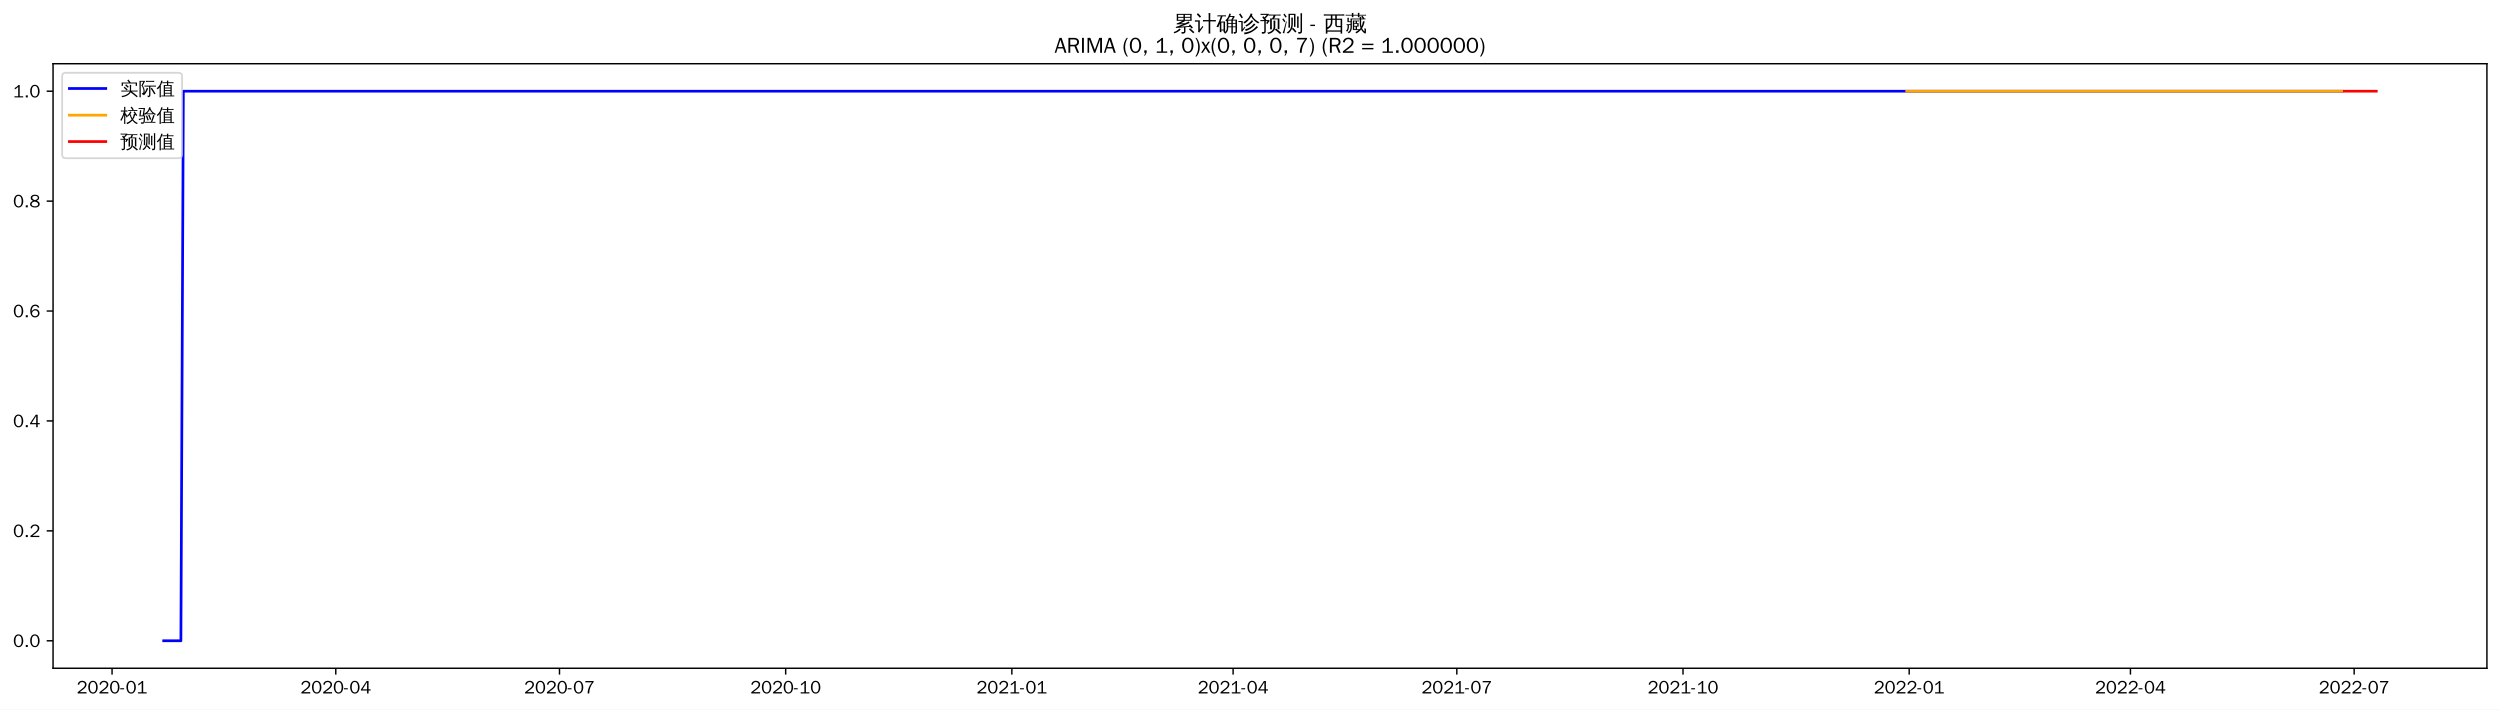
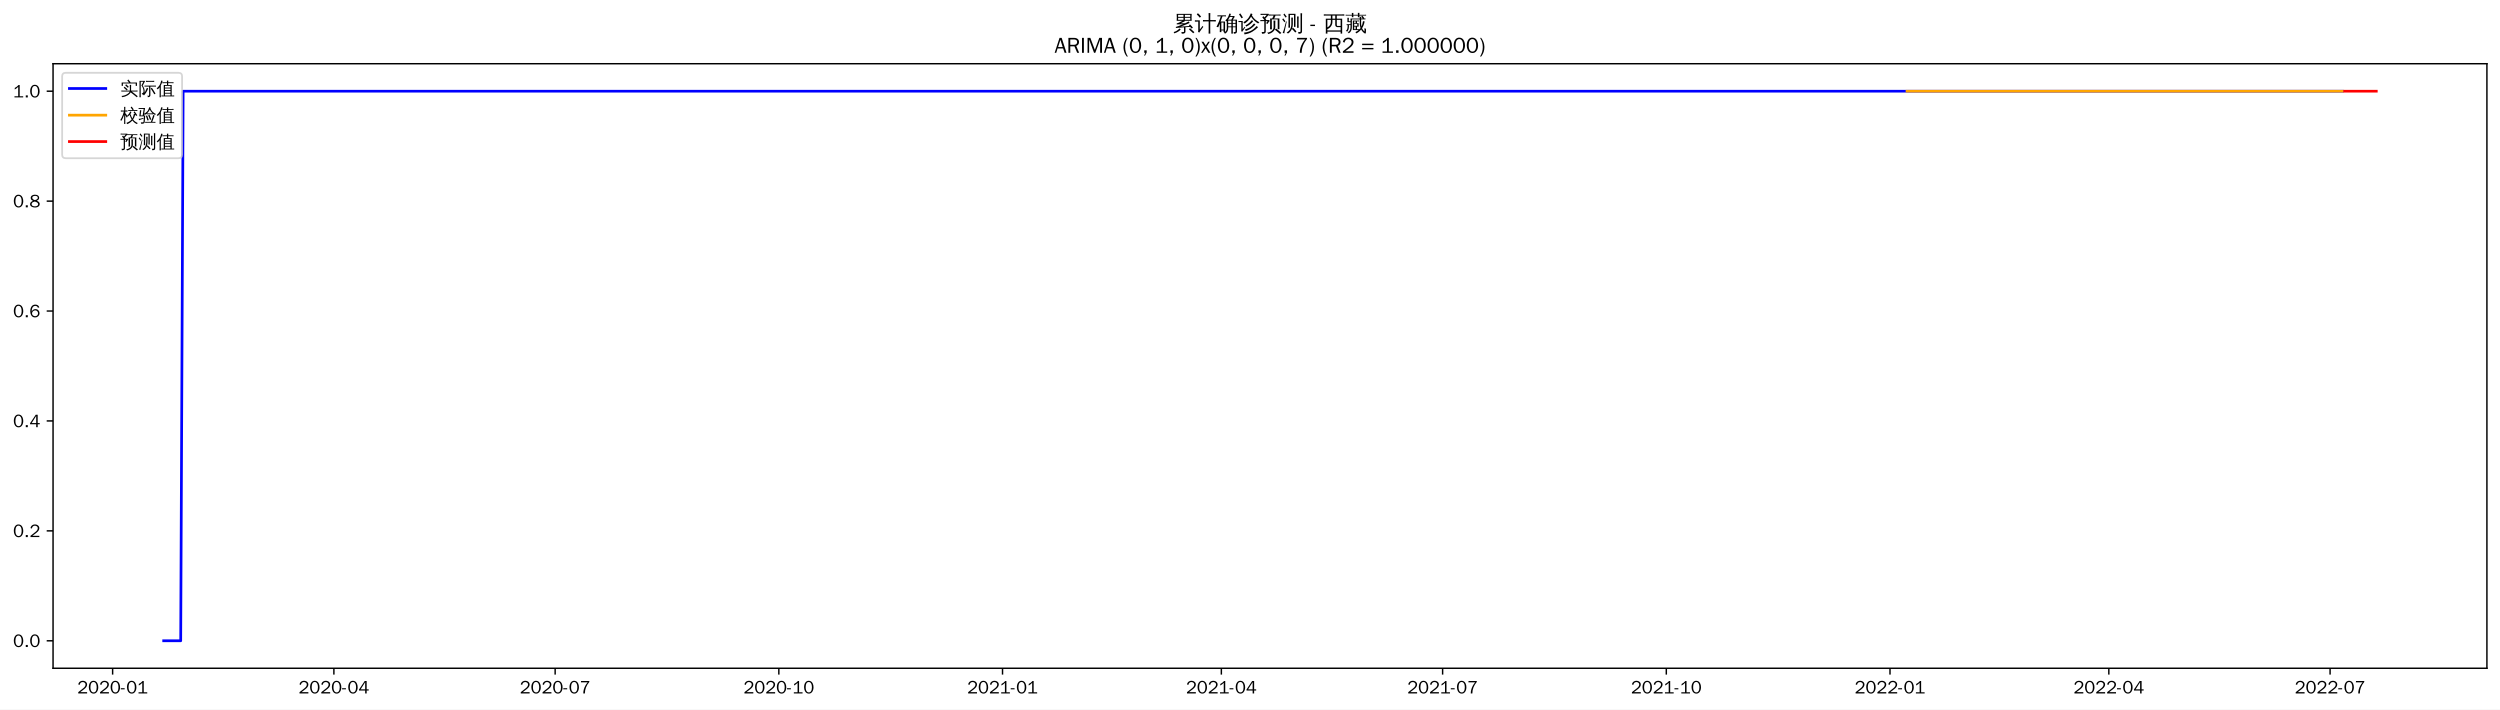
<svg xmlns="http://www.w3.org/2000/svg" xmlns:xlink="http://www.w3.org/1999/xlink" width="1375.592pt" height="390.418pt" viewBox="0 0 1375.592 390.418" version="1.1">
  <defs>
    <style type="text/css">*{stroke-linejoin: round; stroke-linecap: butt}</style>
  </defs>
  <g id="figure_1">
    <g id="patch_1">
      <path d="M 0 390.418  L 1375.592 390.418  L 1375.592 -0  L 0 -0  z " style="fill: #ffffff" />
    </g>
    <g id="axes_1">
      <g id="patch_2">
        <path d="M 29.192 367.701  L 1368.392 367.701  L 1368.392 35.061  L 29.192 35.061  z " style="fill: #ffffff" />
      </g>
      <g id="matplotlib.axis_1">
        <g id="xtick_1">
          <g id="line2d_1">
            <defs>
-               <path id="maeadaff9eb" d="M 0 0  L 0 3.5  " style="stroke: #000000; stroke-width: 0.8" />
+               <path id="m667a2c674a" d="M 0 0  L 0 3.5  " style="stroke: #000000; stroke-width: 0.8" />
            </defs>
            <g>
-               <use xlink:href="#maeadaff9eb" x="61.658" y="367.701" style="stroke: #000000; stroke-width: 0.8" />
+               <use xlink:href="#m667a2c674a" x="61.97" y="367.701" style="stroke: #000000; stroke-width: 0.8" />
            </g>
          </g>
          <g id="text_1">
-             <g transform="translate(42.1678 381.5573)scale(0.1 -0.1)">
+             <g transform="translate(42.47997 381.5573)scale(0.1 -0.1)">
              <defs>
                <path id="WenQuanYiZenHei-32" d="M 3488 0  L 369 0  L 369 456  L 2150 1850  Q 2931 2463 2931 3144  Q 2931 3619 2488 3863  Q 2231 4013 1931 4013  Q 1425 4013 1113 3619  Q 894 3356 881 3013  L 369 3169  Q 531 3981 1213 4300  Q 1544 4456 1950 4456  Q 2631 4456 3088 4044  L 3225 3888  L 3350 3706  Q 3481 3444 3481 3144  Q 3481 2313 2519 1569  L 1069 456  L 3488 456  L 3488 0  z " transform="scale(0.015625)" />
                <path id="WenQuanYiZenHei-30" d="M 3581 2175  Q 3581 1288 3169 638  Q 2713 -63 1938 -63  Q 1025 -63 563 831  Q 256 1425 256 2188  Q 256 3188 700 3819  Q 1138 4456 1888 4456  Q 2863 4456 3306 3500  Q 3581 2925 3581 2175  z M 3019 2100  Q 3019 3356 2500 3806  L 2350 3919  Q 2144 4031 1888 4031  Q 1100 4031 888 2956  Q 819 2625 819 2225  Q 819 1013 1338 569  Q 1588 356 1938 356  Q 2675 356 2925 1294  Q 3019 1663 3019 2100  z " transform="scale(0.015625)" />
                <path id="WenQuanYiZenHei-2d" d="M 1363 1444  L 0 1444  L 0 1844  L 1363 1844  L 1363 1444  z " transform="scale(0.015625)" />
                <path id="WenQuanYiZenHei-31" d="M 3556 0  L 488 0  L 488 406  L 1800 406  L 1800 3725  Q 1231 3125 588 2788  L 588 3338  Q 1456 3781 1931 4388  L 2331 4388  L 2331 406  L 3556 406  L 3556 0  z " transform="scale(0.015625)" />
              </defs>
              <use xlink:href="#WenQuanYiZenHei-32" />
              <use xlink:href="#WenQuanYiZenHei-30" x="59.961" />
              <use xlink:href="#WenQuanYiZenHei-32" x="119.922" />
              <use xlink:href="#WenQuanYiZenHei-30" x="179.883" />
              <use xlink:href="#WenQuanYiZenHei-2d" x="239.844" />
              <use xlink:href="#WenQuanYiZenHei-30" x="269.824" />
              <use xlink:href="#WenQuanYiZenHei-31" x="329.785" />
            </g>
          </g>
        </g>
        <g id="xtick_2">
          <g id="line2d_2">
            <g>
-               <use xlink:href="#maeadaff9eb" x="184.756" y="367.701" style="stroke: #000000; stroke-width: 0.8" />
+               <use xlink:href="#m667a2c674a" x="183.715" y="367.701" style="stroke: #000000; stroke-width: 0.8" />
            </g>
          </g>
          <g id="text_2">
-             <g transform="translate(165.266 381.5573)scale(0.1 -0.1)">
+             <g transform="translate(164.2254 381.5573)scale(0.1 -0.1)">
              <defs>
                <path id="WenQuanYiZenHei-34" d="M 3631 1025  L 2913 1025  L 2913 0  L 2381 0  L 2381 1025  L 219 1025  L 219 1388  L 2225 4388  L 2913 4388  L 2913 1444  L 3631 1444  L 3631 1025  z M 2381 1444  L 2381 3963  L 788 1444  L 2381 1444  z " transform="scale(0.015625)" />
              </defs>
              <use xlink:href="#WenQuanYiZenHei-32" />
              <use xlink:href="#WenQuanYiZenHei-30" x="59.961" />
              <use xlink:href="#WenQuanYiZenHei-32" x="119.922" />
              <use xlink:href="#WenQuanYiZenHei-30" x="179.883" />
              <use xlink:href="#WenQuanYiZenHei-2d" x="239.844" />
              <use xlink:href="#WenQuanYiZenHei-30" x="269.824" />
              <use xlink:href="#WenQuanYiZenHei-34" x="329.785" />
            </g>
          </g>
        </g>
        <g id="xtick_3">
          <g id="line2d_3">
            <g>
-               <use xlink:href="#maeadaff9eb" x="307.854" y="367.701" style="stroke: #000000; stroke-width: 0.8" />
+               <use xlink:href="#m667a2c674a" x="305.461" y="367.701" style="stroke: #000000; stroke-width: 0.8" />
            </g>
          </g>
          <g id="text_3">
-             <g transform="translate(288.3642 381.5573)scale(0.1 -0.1)">
+             <g transform="translate(285.9709 381.5573)scale(0.1 -0.1)">
              <defs>
                <path id="WenQuanYiZenHei-37" d="M 3400 4056  Q 1838 2175 1838 0  L 1275 0  Q 1269 1438 2056 2825  Q 2381 3400 2825 3913  L 444 3913  L 500 4388  L 3400 4388  L 3400 4056  z " transform="scale(0.015625)" />
              </defs>
              <use xlink:href="#WenQuanYiZenHei-32" />
              <use xlink:href="#WenQuanYiZenHei-30" x="59.961" />
              <use xlink:href="#WenQuanYiZenHei-32" x="119.922" />
              <use xlink:href="#WenQuanYiZenHei-30" x="179.883" />
              <use xlink:href="#WenQuanYiZenHei-2d" x="239.844" />
              <use xlink:href="#WenQuanYiZenHei-30" x="269.824" />
              <use xlink:href="#WenQuanYiZenHei-37" x="329.785" />
            </g>
          </g>
        </g>
        <g id="xtick_4">
          <g id="line2d_4">
            <g>
-               <use xlink:href="#maeadaff9eb" x="432.305" y="367.701" style="stroke: #000000; stroke-width: 0.8" />
+               <use xlink:href="#m667a2c674a" x="428.544" y="367.701" style="stroke: #000000; stroke-width: 0.8" />
            </g>
          </g>
          <g id="text_4">
-             <g transform="translate(412.8151 381.5573)scale(0.1 -0.1)">
+             <g transform="translate(409.0542 381.5573)scale(0.1 -0.1)">
              <use xlink:href="#WenQuanYiZenHei-32" />
              <use xlink:href="#WenQuanYiZenHei-30" x="59.961" />
              <use xlink:href="#WenQuanYiZenHei-32" x="119.922" />
              <use xlink:href="#WenQuanYiZenHei-30" x="179.883" />
              <use xlink:href="#WenQuanYiZenHei-2d" x="239.844" />
              <use xlink:href="#WenQuanYiZenHei-31" x="269.824" />
              <use xlink:href="#WenQuanYiZenHei-30" x="329.785" />
            </g>
          </g>
        </g>
        <g id="xtick_5">
          <g id="line2d_5">
            <g>
-               <use xlink:href="#maeadaff9eb" x="556.756" y="367.701" style="stroke: #000000; stroke-width: 0.8" />
+               <use xlink:href="#m667a2c674a" x="551.627" y="367.701" style="stroke: #000000; stroke-width: 0.8" />
            </g>
          </g>
          <g id="text_5">
-             <g transform="translate(537.266 381.5573)scale(0.1 -0.1)">
+             <g transform="translate(532.1375 381.5573)scale(0.1 -0.1)">
              <use xlink:href="#WenQuanYiZenHei-32" />
              <use xlink:href="#WenQuanYiZenHei-30" x="59.961" />
              <use xlink:href="#WenQuanYiZenHei-32" x="119.922" />
              <use xlink:href="#WenQuanYiZenHei-31" x="179.883" />
              <use xlink:href="#WenQuanYiZenHei-2d" x="239.844" />
              <use xlink:href="#WenQuanYiZenHei-30" x="269.824" />
              <use xlink:href="#WenQuanYiZenHei-31" x="329.785" />
            </g>
          </g>
        </g>
        <g id="xtick_6">
          <g id="line2d_6">
            <g>
-               <use xlink:href="#maeadaff9eb" x="678.501" y="367.701" style="stroke: #000000; stroke-width: 0.8" />
+               <use xlink:href="#m667a2c674a" x="672.035" y="367.701" style="stroke: #000000; stroke-width: 0.8" />
            </g>
          </g>
          <g id="text_6">
-             <g transform="translate(659.0114 381.5573)scale(0.1 -0.1)">
+             <g transform="translate(652.5451 381.5573)scale(0.1 -0.1)">
              <use xlink:href="#WenQuanYiZenHei-32" />
              <use xlink:href="#WenQuanYiZenHei-30" x="59.961" />
              <use xlink:href="#WenQuanYiZenHei-32" x="119.922" />
              <use xlink:href="#WenQuanYiZenHei-31" x="179.883" />
              <use xlink:href="#WenQuanYiZenHei-2d" x="239.844" />
              <use xlink:href="#WenQuanYiZenHei-30" x="269.824" />
              <use xlink:href="#WenQuanYiZenHei-34" x="329.785" />
            </g>
          </g>
        </g>
        <g id="xtick_7">
          <g id="line2d_7">
            <g>
-               <use xlink:href="#maeadaff9eb" x="801.599" y="367.701" style="stroke: #000000; stroke-width: 0.8" />
+               <use xlink:href="#m667a2c674a" x="793.78" y="367.701" style="stroke: #000000; stroke-width: 0.8" />
            </g>
          </g>
          <g id="text_7">
-             <g transform="translate(782.1096 381.5573)scale(0.1 -0.1)">
+             <g transform="translate(774.2906 381.5573)scale(0.1 -0.1)">
              <use xlink:href="#WenQuanYiZenHei-32" />
              <use xlink:href="#WenQuanYiZenHei-30" x="59.961" />
              <use xlink:href="#WenQuanYiZenHei-32" x="119.922" />
              <use xlink:href="#WenQuanYiZenHei-31" x="179.883" />
              <use xlink:href="#WenQuanYiZenHei-2d" x="239.844" />
              <use xlink:href="#WenQuanYiZenHei-30" x="269.824" />
              <use xlink:href="#WenQuanYiZenHei-37" x="329.785" />
            </g>
          </g>
        </g>
        <g id="xtick_8">
          <g id="line2d_8">
            <g>
-               <use xlink:href="#maeadaff9eb" x="926.05" y="367.701" style="stroke: #000000; stroke-width: 0.8" />
+               <use xlink:href="#m667a2c674a" x="916.864" y="367.701" style="stroke: #000000; stroke-width: 0.8" />
            </g>
          </g>
          <g id="text_8">
-             <g transform="translate(906.5605 381.5573)scale(0.1 -0.1)">
+             <g transform="translate(897.3739 381.5573)scale(0.1 -0.1)">
              <use xlink:href="#WenQuanYiZenHei-32" />
              <use xlink:href="#WenQuanYiZenHei-30" x="59.961" />
              <use xlink:href="#WenQuanYiZenHei-32" x="119.922" />
              <use xlink:href="#WenQuanYiZenHei-31" x="179.883" />
              <use xlink:href="#WenQuanYiZenHei-2d" x="239.844" />
              <use xlink:href="#WenQuanYiZenHei-31" x="269.824" />
              <use xlink:href="#WenQuanYiZenHei-30" x="329.785" />
            </g>
          </g>
        </g>
        <g id="xtick_9">
          <g id="line2d_9">
            <g>
-               <use xlink:href="#maeadaff9eb" x="1050.501" y="367.701" style="stroke: #000000; stroke-width: 0.8" />
+               <use xlink:href="#m667a2c674a" x="1039.947" y="367.701" style="stroke: #000000; stroke-width: 0.8" />
            </g>
          </g>
          <g id="text_9">
-             <g transform="translate(1031.011 381.5573)scale(0.1 -0.1)">
+             <g transform="translate(1020.457 381.5573)scale(0.1 -0.1)">
              <use xlink:href="#WenQuanYiZenHei-32" />
              <use xlink:href="#WenQuanYiZenHei-30" x="59.961" />
              <use xlink:href="#WenQuanYiZenHei-32" x="119.922" />
              <use xlink:href="#WenQuanYiZenHei-32" x="179.883" />
              <use xlink:href="#WenQuanYiZenHei-2d" x="239.844" />
              <use xlink:href="#WenQuanYiZenHei-30" x="269.824" />
              <use xlink:href="#WenQuanYiZenHei-31" x="329.785" />
            </g>
          </g>
        </g>
        <g id="xtick_10">
          <g id="line2d_10">
            <g>
-               <use xlink:href="#maeadaff9eb" x="1172.247" y="367.701" style="stroke: #000000; stroke-width: 0.8" />
+               <use xlink:href="#m667a2c674a" x="1160.355" y="367.701" style="stroke: #000000; stroke-width: 0.8" />
            </g>
          </g>
          <g id="text_10">
-             <g transform="translate(1152.757 381.5573)scale(0.1 -0.1)">
+             <g transform="translate(1140.865 381.5573)scale(0.1 -0.1)">
              <use xlink:href="#WenQuanYiZenHei-32" />
              <use xlink:href="#WenQuanYiZenHei-30" x="59.961" />
              <use xlink:href="#WenQuanYiZenHei-32" x="119.922" />
              <use xlink:href="#WenQuanYiZenHei-32" x="179.883" />
              <use xlink:href="#WenQuanYiZenHei-2d" x="239.844" />
              <use xlink:href="#WenQuanYiZenHei-30" x="269.824" />
              <use xlink:href="#WenQuanYiZenHei-34" x="329.785" />
            </g>
          </g>
        </g>
        <g id="xtick_11">
          <g id="line2d_11">
            <g>
-               <use xlink:href="#maeadaff9eb" x="1295.345" y="367.701" style="stroke: #000000; stroke-width: 0.8" />
+               <use xlink:href="#m667a2c674a" x="1282.1" y="367.701" style="stroke: #000000; stroke-width: 0.8" />
            </g>
          </g>
          <g id="text_11">
-             <g transform="translate(1275.855 381.5573)scale(0.1 -0.1)">
+             <g transform="translate(1262.61 381.5573)scale(0.1 -0.1)">
              <use xlink:href="#WenQuanYiZenHei-32" />
              <use xlink:href="#WenQuanYiZenHei-30" x="59.961" />
              <use xlink:href="#WenQuanYiZenHei-32" x="119.922" />
              <use xlink:href="#WenQuanYiZenHei-32" x="179.883" />
              <use xlink:href="#WenQuanYiZenHei-2d" x="239.844" />
              <use xlink:href="#WenQuanYiZenHei-30" x="269.824" />
              <use xlink:href="#WenQuanYiZenHei-37" x="329.785" />
            </g>
          </g>
        </g>
      </g>
      <g id="matplotlib.axis_2">
        <g id="ytick_1">
          <g id="line2d_12">
            <defs>
-               <path id="mebfacd41f3" d="M 0 0  L -3.5 0  " style="stroke: #000000; stroke-width: 0.8" />
+               <path id="mf1deb3715a" d="M 0 0  L -3.5 0  " style="stroke: #000000; stroke-width: 0.8" />
            </defs>
            <g>
-               <use xlink:href="#mebfacd41f3" x="29.192" y="352.581" style="stroke: #000000; stroke-width: 0.8" />
+               <use xlink:href="#mf1deb3715a" x="29.192" y="352.581" style="stroke: #000000; stroke-width: 0.8" />
            </g>
          </g>
          <g id="text_12">
            <g transform="translate(7.2 356.0091)scale(0.1 -0.1)">
              <defs>
                <path id="WenQuanYiZenHei-2e" d="M 1344 0  L 631 0  L 631 725  L 1344 725  L 1344 0  z " transform="scale(0.015625)" />
              </defs>
              <use xlink:href="#WenQuanYiZenHei-30" />
              <use xlink:href="#WenQuanYiZenHei-2e" x="59.961" />
              <use xlink:href="#WenQuanYiZenHei-30" x="89.941" />
            </g>
          </g>
        </g>
        <g id="ytick_2">
          <g id="line2d_13">
            <g>
-               <use xlink:href="#mebfacd41f3" x="29.192" y="292.101" style="stroke: #000000; stroke-width: 0.8" />
+               <use xlink:href="#mf1deb3715a" x="29.192" y="292.101" style="stroke: #000000; stroke-width: 0.8" />
            </g>
          </g>
          <g id="text_13">
            <g transform="translate(7.2 295.5291)scale(0.1 -0.1)">
              <use xlink:href="#WenQuanYiZenHei-30" />
              <use xlink:href="#WenQuanYiZenHei-2e" x="59.961" />
              <use xlink:href="#WenQuanYiZenHei-32" x="89.941" />
            </g>
          </g>
        </g>
        <g id="ytick_3">
          <g id="line2d_14">
            <g>
-               <use xlink:href="#mebfacd41f3" x="29.192" y="231.621" style="stroke: #000000; stroke-width: 0.8" />
+               <use xlink:href="#mf1deb3715a" x="29.192" y="231.621" style="stroke: #000000; stroke-width: 0.8" />
            </g>
          </g>
          <g id="text_14">
            <g transform="translate(7.2 235.0491)scale(0.1 -0.1)">
              <use xlink:href="#WenQuanYiZenHei-30" />
              <use xlink:href="#WenQuanYiZenHei-2e" x="59.961" />
              <use xlink:href="#WenQuanYiZenHei-34" x="89.941" />
            </g>
          </g>
        </g>
        <g id="ytick_4">
          <g id="line2d_15">
            <g>
-               <use xlink:href="#mebfacd41f3" x="29.192" y="171.141" style="stroke: #000000; stroke-width: 0.8" />
+               <use xlink:href="#mf1deb3715a" x="29.192" y="171.141" style="stroke: #000000; stroke-width: 0.8" />
            </g>
          </g>
          <g id="text_15">
            <g transform="translate(7.2 174.5691)scale(0.1 -0.1)">
              <defs>
                <path id="WenQuanYiZenHei-36" d="M 3550 1431  Q 3550 725 3006 288  Q 2581 -63 1994 -63  Q 1013 -63 563 825  Q 288 1363 288 2081  Q 288 3294 856 3938  Q 1319 4456 2075 4456  Q 2969 4456 3363 3756  Q 3431 3631 3481 3481  L 2988 3350  Q 2750 3994 2075 4006  Q 1056 4006 844 2669  Q 794 2356 794 1981  L 806 1981  Q 1006 2506 1544 2744  Q 1819 2869 2119 2869  Q 2788 2869 3213 2375  Q 3550 1975 3550 1431  z M 3038 1406  Q 3038 1906 2656 2213  Q 2381 2431 2038 2431  Q 1525 2431 1181 2044  Q 919 1744 919 1356  Q 919 881 1344 581  Q 1631 375 1981 375  Q 2519 375 2838 781  Q 3038 1050 3038 1406  z " transform="scale(0.015625)" />
              </defs>
              <use xlink:href="#WenQuanYiZenHei-30" />
              <use xlink:href="#WenQuanYiZenHei-2e" x="59.961" />
              <use xlink:href="#WenQuanYiZenHei-36" x="89.941" />
            </g>
          </g>
        </g>
        <g id="ytick_5">
          <g id="line2d_16">
            <g>
-               <use xlink:href="#mebfacd41f3" x="29.192" y="110.661" style="stroke: #000000; stroke-width: 0.8" />
+               <use xlink:href="#mf1deb3715a" x="29.192" y="110.661" style="stroke: #000000; stroke-width: 0.8" />
            </g>
          </g>
          <g id="text_16">
            <g transform="translate(7.2 114.0891)scale(0.1 -0.1)">
              <defs>
                <path id="WenQuanYiZenHei-38" d="M 3619 1175  Q 3619 431 2850 100  Q 2444 -63 1944 -63  Q 1231 -63 725 269  Q 225 594 225 1125  Q 225 1881 1269 2281  Q 719 2481 519 2938  Q 444 3119 444 3319  Q 444 4000 1144 4294  Q 1519 4456 1963 4456  Q 2669 4456 3094 4094  Q 3425 3813 3425 3369  Q 3425 2638 2575 2356  Q 3231 2056 3450 1725  Q 3619 1488 3619 1175  z M 2944 3344  Q 2944 3906 2288 4019  Q 2138 4044 1969 4044  Q 1438 4044 1163 3775  Q 1000 3613 1000 3375  Q 1000 2925 1594 2663  Q 1756 2588 1931 2550  Q 2581 2725 2788 2956  Q 2944 3125 2944 3344  z M 3075 1094  Q 3075 1738 1875 2050  Q 1094 1881 850 1463  Q 763 1313 763 1131  Q 763 569 1456 406  Q 1681 344 1944 344  Q 2519 344 2850 619  Q 3075 813 3075 1094  z " transform="scale(0.015625)" />
              </defs>
              <use xlink:href="#WenQuanYiZenHei-30" />
              <use xlink:href="#WenQuanYiZenHei-2e" x="59.961" />
              <use xlink:href="#WenQuanYiZenHei-38" x="89.941" />
            </g>
          </g>
        </g>
        <g id="ytick_6">
          <g id="line2d_17">
            <g>
-               <use xlink:href="#mebfacd41f3" x="29.192" y="50.181" style="stroke: #000000; stroke-width: 0.8" />
+               <use xlink:href="#mf1deb3715a" x="29.192" y="50.181" style="stroke: #000000; stroke-width: 0.8" />
            </g>
          </g>
          <g id="text_17">
            <g transform="translate(7.2 53.60912)scale(0.1 -0.1)">
              <use xlink:href="#WenQuanYiZenHei-31" />
              <use xlink:href="#WenQuanYiZenHei-2e" x="59.961" />
              <use xlink:href="#WenQuanYiZenHei-30" x="89.941" />
            </g>
          </g>
        </g>
      </g>
      <g id="line2d_18">
-         <path d="M 90.065 352.581  L 99.534 352.581  L 100.887 50.181  L 1288.581 50.181  L 1288.581 50.181  " clip-path="url(#p4e7ce224db)" style="fill: none; stroke: #0000ff; stroke-width: 1.5; stroke-linecap: square" />
+         <path d="M 90.065 352.581  L 99.43 352.581  L 100.768 50.181  L 1288.789 50.181  L 1288.789 50.181  " clip-path="url(#p4b95679269)" style="fill: none; stroke: #0000ff; stroke-width: 1.5; stroke-linecap: square" />
      </g>
      <g id="line2d_19">
-         <path d="M 1049.149 50.181  L 1288.581 50.181  L 1288.581 50.181  " clip-path="url(#p4e7ce224db)" style="fill: none; stroke: #ffa500; stroke-width: 1.5; stroke-linecap: square" />
+         <path d="M 1049.312 50.181  L 1288.789 50.181  L 1288.789 50.181  " clip-path="url(#p4b95679269)" style="fill: none; stroke: #ffa500; stroke-width: 1.5; stroke-linecap: square" />
      </g>
      <g id="line2d_20">
-         <path d="M 1289.934 50.181  L 1291.287 50.181  L 1292.639 50.181  L 1293.992 50.181  L 1295.345 50.181  L 1296.698 50.181  L 1298.05 50.181  L 1299.403 50.181  L 1300.756 50.181  L 1302.109 50.181  L 1303.461 50.181  L 1304.814 50.181  L 1306.167 50.181  L 1307.519 50.181  " clip-path="url(#p4e7ce224db)" style="fill: none; stroke: #ff0000; stroke-width: 1.5; stroke-linecap: square" />
+         <path d="M 1290.127 50.181  L 1291.465 50.181  L 1292.803 50.181  L 1294.141 50.181  L 1295.479 50.181  L 1296.817 50.181  L 1298.154 50.181  L 1299.492 50.181  L 1300.83 50.181  L 1302.168 50.181  L 1303.506 50.181  L 1304.844 50.181  L 1306.182 50.181  L 1307.519 50.181  " clip-path="url(#p4b95679269)" style="fill: none; stroke: #ff0000; stroke-width: 1.5; stroke-linecap: square" />
      </g>
      <g id="patch_3">
        <path d="M 29.192 367.701  L 29.192 35.061  " style="fill: none; stroke: #000000; stroke-width: 0.8; stroke-linejoin: miter; stroke-linecap: square" />
      </g>
      <g id="patch_4">
        <path d="M 1368.392 367.701  L 1368.392 35.061  " style="fill: none; stroke: #000000; stroke-width: 0.8; stroke-linejoin: miter; stroke-linecap: square" />
      </g>
      <g id="patch_5">
        <path d="M 29.192 367.701  L 1368.392 367.701  " style="fill: none; stroke: #000000; stroke-width: 0.8; stroke-linejoin: miter; stroke-linecap: square" />
      </g>
      <g id="patch_6">
        <path d="M 29.192 35.061  L 1368.392 35.061  " style="fill: none; stroke: #000000; stroke-width: 0.8; stroke-linejoin: miter; stroke-linecap: square" />
      </g>
      <g id="text_18">
        <g transform="translate(645.395 17.04188)scale(0.12 -0.12)">
          <defs>
            <path id="WenQuanYiZenHei-7d2f" d="M 5963 -681  Q 5363 -81 4706 456  L 5000 819  Q 5675 269 6294 -350  L 5963 -681  z M 1944 738  Q 2094 556 2281 413  Q 1575 -356 375 -706  Q 350 -481 200 -319  Q 725 -181 1122 69  Q 1519 319 1944 738  z M 3244 -169  L 3244 1063  L 869 881  L 850 1181  Q 1431 1325 2969 1988  L 1119 1931  L 1113 2231  Q 1350 2263 1862 2497  Q 2375 2731 2800 2988  L 1094 2988  Q 1169 4006 1094 5019  L 5506 5019  Q 5425 4006 5500 2988  L 3431 2988  Q 3475 2931 3525 2875  Q 2856 2494 2281 2256  L 3388 2269  L 3650 2288  Q 4338 2606 4650 2800  Q 4744 2563 4881 2344  Q 4644 2225 3975 1956  L 2269 1281  L 4444 1425  L 4813 1469  L 4681 1588  L 4988 1938  Q 5481 1500 5863 963  L 5481 694  Q 5300 950 5081 1188  L 4463 1163  L 3669 1100  L 3669 -250  Q 3669 -444 3488 -594  Q 3225 -819 2569 -813  Q 2638 -513 2431 -294  Q 2619 -319 2900 -322  Q 3181 -325 3212 -294  Q 3244 -263 3244 -169  z M 3513 4131  L 5081 4131  L 5081 4725  L 3513 4725  L 3513 4131  z M 3088 4131  L 3088 4725  L 1519 4725  L 1519 4131  L 3088 4131  z M 3513 3856  L 3513 3288  L 5081 3288  L 5081 3856  L 3513 3856  z M 3088 3856  L 1519 3856  L 1519 3288  L 3088 3288  L 3088 3856  z " transform="scale(0.015625)" />
            <path id="WenQuanYiZenHei-8ba1" d="M 4569 -769  Q 4313 -738 4056 -769  Q 4081 -294 4081 175  L 4081 2806  L 3213 2806  Q 2813 2806 2413 2788  Q 2438 3000 2413 3219  Q 2813 3200 3213 3200  L 4081 3200  L 4081 4313  Q 4081 4788 4056 5263  Q 4313 5231 4569 5263  Q 4550 4788 4550 4313  L 4550 3200  L 5381 3200  Q 5781 3200 6181 3219  Q 6163 3000 6181 2788  Q 5781 2806 5381 2806  L 4550 2806  L 4550 175  Q 4550 -294 4569 -769  z M 38 2725  Q 63 2931 38 3138  Q 419 3119 800 3119  L 1481 3119  L 1481 425  L 2044 1150  L 2250 1488  L 2525 1188  L 2313 950  L 1294 -488  L 963 -231  Q 1025 -94 1025 63  L 1025 2744  L 800 2744  Q 419 2744 38 2725  z M 1450 3913  Q 1094 4438 600 4831  L 913 5225  Q 1488 4769 1869 4194  L 1450 3913  z " transform="scale(0.015625)" />
            <path id="WenQuanYiZenHei-786e" d="M 4794 -769  Q 4563 -744 4331 -769  Q 4350 -344 4350 81  L 4350 1081  L 3419 1081  L 3419 788  Q 3419 225 3150 -194  Q 2881 -613 2456 -806  Q 2375 -569 2150 -444  Q 2531 -344 2765 -15  Q 3000 313 3000 788  L 2994 2919  L 2888 2813  Q 2769 3000 2563 3081  Q 3044 3494 3309 3969  Q 3575 4444 3763 5119  Q 3981 5044 4213 5013  Q 4144 4700 4025 4400  L 5238 4400  L 5306 4050  Q 5213 4031 5163 3947  Q 5113 3863 4813 3325  L 5994 3325  L 5994 -150  Q 5981 -519 5738 -656  Q 5469 -806 5069 -806  Q 5125 -525 4956 -294  Q 5100 -313 5290 -316  Q 5481 -319 5525 -278  Q 5569 -238 5569 25  L 5569 1081  L 4769 1081  L 4769 81  Q 4769 -344 4794 -769  z M 4769 1344  L 5569 1344  L 5569 2100  L 4769 2100  L 4769 1344  z M 4350 1344  L 4350 2100  L 3413 2100  L 3419 1344  L 4350 1344  z M 4769 2363  L 5569 2363  L 5569 3038  L 4769 3038  L 4769 2363  z M 4350 2363  L 4350 3038  L 3413 3038  L 3413 2363  L 4350 2363  z M 3375 3325  L 4350 3325  L 4344 3331  L 4775 4113  L 3894 4113  Q 3688 3700 3375 3325  z M 481 1069  Q 281 1194 -25 1188  Q 775 2750 1244 4294  L 869 4294  Q 563 4294 250 4275  Q 269 4438 250 4594  Q 563 4581 869 4581  L 2156 4581  Q 2463 4581 2775 4594  Q 2756 4438 2775 4275  Q 2463 4294 2156 4294  L 1744 4294  L 1181 2763  L 2494 2763  L 2494 -338  L 2050 -338  L 2050 156  L 1406 156  Q 1406 -94 1419 -350  Q 1181 -325 938 -350  Q 956 75 956 500  L 956 2181  L 769 1713  Q 631 1388 481 1069  z M 2050 2475  L 1400 2475  L 1400 425  L 2050 425  L 2050 2475  z " transform="scale(0.015625)" />
            <path id="WenQuanYiZenHei-8bca" d="M 5369 1456  Q 5556 1256 5775 1100  Q 5038 344 4081 -225  Q 3106 -819 1788 -1006  Q 1788 -725 1631 -500  Q 3363 -306 4406 519  Q 4919 956 5369 1456  z M 4594 2219  Q 4781 2031 5013 1881  Q 3625 394 2150 -25  Q 2113 250 1913 444  Q 2475 594 3015 850  Q 3556 1106 3919 1463  Q 4275 1819 4594 2219  z M 3969 3188  Q 4150 3013 4356 2881  Q 3625 1913 2306 1275  Q 2244 1500 2056 1644  Q 2619 1900 3053 2256  Q 3488 2613 3969 3188  z M 5813 2194  Q 4525 2913 3731 4188  Q 2919 2844 1813 2163  Q 1700 2413 1456 2550  Q 1950 2844 2400 3231  Q 2850 3619 3113 4063  Q 3413 4581 3644 5163  Q 3881 5038 4144 4963  Q 4056 4775 3963 4594  Q 4325 3919 4844 3441  Q 5363 2963 6175 2538  Q 5931 2431 5813 2194  z M 31 2613  Q 50 2775 31 2938  Q 325 2925 619 2925  L 1275 2925  L 1275 506  L 1675 1006  L 1831 1250  L 2038 1013  L 1881 838  L 1100 -256  L 825 -25  Q 869 81 869 200  L 869 2625  L 31 2613  z M 950 3713  Q 606 4325 200 4881  L 556 5163  Q 981 4588 1338 3944  L 950 3713  z " transform="scale(0.015625)" />
            <path id="WenQuanYiZenHei-9884" d="M 1206 19  L 1206 2888  L 669 2888  Q 356 2888 50 2869  Q 63 3044 50 3213  Q 363 3194 669 3194  L 1250 3194  Q 950 3631 606 4031  L 963 4338  L 1263 3975  L 1913 4719  L 731 4719  Q 419 4719 106 4706  Q 125 4875 106 5044  Q 419 5031 731 5031  L 2481 5031  L 2544 4663  Q 2394 4613 2256 4466  Q 2119 4319 1525 3631  Q 1656 3444 1788 3250  L 1700 3194  L 2700 3194  L 2763 2825  Q 2656 2819 2613 2763  L 2100 2038  L 1750 2288  L 2175 2888  L 1638 2888  L 1638 -150  Q 1638 -525 1363 -669  Q 1075 -819 525 -813  Q 594 -513 388 -294  Q 575 -313 837 -316  Q 1100 -319 1153 -272  Q 1206 -225 1206 19  z M 5813 -888  Q 5100 -225 4306 375  L 4669 719  Q 5481 106 6219 -575  L 5813 -888  z M 2375 -906  Q 2294 -631 2025 -506  Q 2769 -431 3353 19  Q 3938 469 3938 1069  L 3938 2200  Q 3938 2625 3913 3050  Q 4188 3025 4456 3050  Q 4431 2625 4431 2200  L 4431 1069  Q 4431 681 4225 319  Q 3644 -606 2375 -906  z M 3444 488  Q 3169 513 2894 488  Q 2919 913 2919 1338  L 2919 3675  Q 3219 3675 3525 3675  Q 3750 4013 3931 4525  L 3238 4525  Q 2888 4525 2538 4513  Q 2556 4669 2538 4831  Q 2888 4813 3238 4813  L 5313 4813  Q 5663 4813 6006 4831  Q 5988 4669 6006 4513  Q 5663 4525 5313 4525  L 4481 4525  Q 4388 4088 4088 3675  L 5644 3675  L 5644 513  L 5144 513  L 5144 3388  L 3894 3388  L 3875 3363  Q 3863 3375 3844 3388  Q 3631 3388 3413 3388  L 3419 1338  Q 3419 913 3444 488  z " transform="scale(0.015625)" />
            <path id="WenQuanYiZenHei-6d4b" d="M 5450 138  L 5450 4306  Q 5450 4750 5425 5188  Q 5663 5163 5906 5188  Q 5881 4750 5881 4306  L 5881 -38  Q 5888 -569 5519 -719  Q 5194 -831 4825 -813  Q 4894 -519 4694 -281  Q 4869 -306 5094 -309  Q 5319 -313 5384 -256  Q 5450 -200 5450 138  z M 4900 938  Q 4663 963 4419 938  Q 4444 1375 4444 1819  L 4444 3381  Q 4444 3819 4419 4263  Q 4663 4238 4900 4263  Q 4875 3819 4875 3381  L 4875 1819  Q 4875 1375 4900 938  z M 2750 2025  L 2750 3038  Q 2750 3481 2725 3919  Q 2963 3894 3206 3919  Q 3181 3481 3181 3038  L 3181 2025  Q 3181 1263 2919 625  L 3231 956  Q 3781 431 4256 -150  L 3888 -456  Q 3431 106 2906 600  Q 2531 -288 1738 -769  Q 1606 -519 1338 -450  Q 1988 -156 2369 478  Q 2750 1113 2750 2025  z M 2363 969  Q 2119 994 1881 969  Q 1906 1406 1906 1850  L 1906 5038  L 3956 5031  L 3956 1200  L 3525 1200  L 3525 4713  L 2338 4713  L 2338 1850  Q 2338 1406 2363 969  z M 663 -738  Q 481 -588 206 -575  Q 400 -69 606 581  Q 813 1231 1200 2838  L 1381 2706  L 875 338  L 663 -738  z M 1006 2856  L 731 2550  L 75 3400  L 350 3713  L 1006 2856  z M 1088 3913  Q 781 4388 425 4800  L 694 5125  Q 1069 4688 1388 4188  L 1088 3913  z " transform="scale(0.015625)" />
            <path id="WenQuanYiZenHei-20" transform="scale(0.015625)" />
            <path id="WenQuanYiZenHei-897f" d="M 700 3606  L 2188 3606  L 2188 4513  L 844 4513  Q 481 4513 113 4494  Q 138 4694 113 4888  Q 481 4869 844 4869  L 5406 4869  Q 5769 4869 6138 4888  Q 6113 4694 6138 4494  Q 5769 4513 5406 4513  L 3925 4513  L 3925 3606  L 5506 3606  L 5506 -763  L 5050 -763  L 5050 -200  L 1169 -200  Q 1175 -488 1188 -775  Q 938 -750 694 -775  Q 713 -319 713 144  L 700 3606  z M 3475 3250  L 2638 3250  L 2638 2663  Q 2638 1950 2234 1378  Q 1831 806 1188 556  Q 1175 594 1163 631  L 1163 163  L 5050 163  L 5050 1119  L 4144 1119  Q 3869 1119 3672 1312  Q 3475 1506 3475 1781  L 3475 3250  z M 3925 3250  L 3925 1781  Q 3925 1656 3987 1565  Q 4050 1475 4150 1475  L 5050 1475  L 5050 3250  L 3925 3250  z M 2188 3250  L 1156 3250  L 1163 1063  Q 1625 1269 1906 1700  Q 2188 2131 2188 2663  L 2188 3250  z M 3475 3606  L 3475 4513  L 2638 4513  L 2638 3606  L 3475 3606  z " transform="scale(0.015625)" />
            <path id="WenQuanYiZenHei-85cf" d="M 4781 1294  Q 5088 2000 5213 2869  Q 5450 2819 5694 2819  Q 5531 1719 4938 800  Q 5181 213 5663 -169  Q 5663 331 5638 825  Q 5831 681 6075 688  Q 6125 69 6056 -544  Q 6044 -700 5900 -750  Q 5819 -775 5744 -731  Q 5056 -300 4675 438  Q 4075 -319 3250 -725  Q 3169 -488 2969 -344  Q 3488 -100 3931 263  L 2244 263  L 2238 3063  L 2638 3063  L 2638 3050  Q 2638 3050 3588 3050  Q 3819 3050 4050 3063  Q 4038 2938 4050 2813  L 3456 2825  L 3456 2306  L 3938 2306  L 3938 1288  Q 3694 1288 3456 1288  L 3456 519  L 4200 519  L 4200 513  Q 4363 675 4494 844  Q 4269 1488 4269 2269  L 4269 3400  L 1956 3400  L 1950 1094  Q 1938 169 1469 -338  Q 1288 -550 1038 -694  Q 938 -475 713 -381  Q 1531 -50 1556 1094  L 1556 1725  L 1088 1725  L 1088 1250  Q 1088 350 569 -219  Q 419 -38 181 6  Q 694 406 694 1250  L 694 1725  Q 550 1719 406 1713  Q 425 1856 406 1994  Q 663 1981 919 1981  L 1556 1981  L 1556 2600  L 650 2600  L 650 3050  Q 650 3450 631 3856  Q 850 3831 1069 3856  Q 1044 3450 1044 3050  L 1044 2856  L 1556 2856  L 1556 3656  L 4263 3656  L 4256 4156  Q 4475 4131 4694 4156  L 4681 3656  L 5144 3656  L 4706 4206  L 5050 4475  L 5594 3781  L 5431 3656  L 5950 3669  Q 5938 3525 5950 3388  Q 5694 3400 5438 3400  L 4681 3400  L 4663 2275  Q 4675 1769 4781 1294  z M 3056 1288  L 2644 1288  L 2644 519  L 3056 519  L 3056 1288  z M 3544 2081  L 2638 2081  L 2644 1519  L 3544 1519  L 3544 2081  z M 3056 2306  L 3056 2825  L 2638 2825  Q 2638 2569 2638 2306  L 3056 2306  z M 4175 4044  Q 3938 4063 3706 4044  Q 3725 4288 3725 4519  L 2381 4519  Q 2388 4281 2400 4044  Q 2169 4063 1938 4044  Q 1950 4288 1956 4519  L 719 4519  Q 419 4519 119 4506  Q 131 4638 119 4763  Q 419 4750 719 4750  L 1956 4750  Q 1950 5025 1938 5294  Q 2169 5275 2400 5294  Q 2381 5019 2381 4750  L 3725 4750  Q 3725 5031 3706 5306  Q 3938 5288 4175 5306  Q 4156 5025 4150 4750  L 5531 4750  Q 5831 4750 6131 4763  Q 6119 4638 6131 4506  Q 5831 4519 5531 4519  L 4156 4519  Q 4156 4281 4175 4044  z " transform="scale(0.015625)" />
          </defs>
          <use xlink:href="#WenQuanYiZenHei-7d2f" />
          <use xlink:href="#WenQuanYiZenHei-8ba1" x="100" />
          <use xlink:href="#WenQuanYiZenHei-786e" x="200" />
          <use xlink:href="#WenQuanYiZenHei-8bca" x="300" />
          <use xlink:href="#WenQuanYiZenHei-9884" x="400" />
          <use xlink:href="#WenQuanYiZenHei-6d4b" x="500" />
          <use xlink:href="#WenQuanYiZenHei-20" x="600" />
          <use xlink:href="#WenQuanYiZenHei-2d" x="629.98" />
          <use xlink:href="#WenQuanYiZenHei-20" x="659.961" />
          <use xlink:href="#WenQuanYiZenHei-897f" x="689.941" />
          <use xlink:href="#WenQuanYiZenHei-85cf" x="789.941" />
        </g>
        <g transform="translate(580.1844 29.061)scale(0.12 -0.12)">
          <defs>
            <path id="WenQuanYiZenHei-41" d="M 3550 0  L 2988 0  L 2550 1281  L 919 1281  L 531 0  L 69 0  L 1494 4388  L 2125 4388  L 3550 0  z M 2425 1694  L 1756 3800  L 1075 1694  L 2425 1694  z " transform="scale(0.015625)" />
            <path id="WenQuanYiZenHei-52" d="M 3675 0  L 3100 0  L 2288 1900  L 1069 1900  L 1069 0  L 519 0  L 519 4388  L 2163 4388  Q 3006 4388 3400 3900  Q 3581 3663 3625 3325  Q 3631 3250 3631 3163  Q 3631 2594 3219 2244  Q 3038 2100 2813 2038  L 3675 0  z M 3081 3169  Q 3081 3825 2356 3906  Q 2263 3919 2163 3919  L 1069 3919  L 1069 2350  L 2100 2350  Q 2906 2350 3044 2919  Q 3081 3031 3081 3169  z " transform="scale(0.015625)" />
            <path id="WenQuanYiZenHei-49" d="M 1100 0  L 550 0  L 550 4388  L 1100 4388  L 1100 0  z " transform="scale(0.015625)" />
            <path id="WenQuanYiZenHei-4d" d="M 4756 0  L 4206 0  L 4206 3831  L 4181 3831  L 2788 0  L 2419 0  L 1000 3831  L 975 3831  L 975 0  L 513 0  L 513 4388  L 1331 4388  L 2656 875  L 3950 4388  L 4756 4388  L 4756 0  z " transform="scale(0.015625)" />
            <path id="WenQuanYiZenHei-28" d="M 1606 -1094  L 1275 -1094  Q 475 -100 338 1231  Q 319 1438 319 1656  Q 319 3031 1156 4244  Q 1213 4313 1269 4388  L 1600 4388  Q 806 3169 794 1681  Q 794 188 1606 -1094  z " transform="scale(0.015625)" />
            <path id="WenQuanYiZenHei-2c" d="M 1363 75  L 881 -825  L 606 -825  L 994 0  L 656 0  L 656 738  L 1363 738  L 1363 75  z " transform="scale(0.015625)" />
            <path id="WenQuanYiZenHei-29" d="M 1600 1656  Q 1600 306 869 -788  Q 769 -950 644 -1094  L 313 -1094  Q 1125 188 1125 1681  Q 1125 3169 338 4363  Q 325 4375 319 4388  L 650 4388  Q 1525 3231 1594 1863  Q 1600 1763 1600 1656  z " transform="scale(0.015625)" />
            <path id="WenQuanYiZenHei-78" d="M 2806 0  L 2213 0  L 1394 1319  L 544 0  L 50 0  L 1144 1681  L 163 3250  L 744 3250  L 1431 2138  L 2144 3250  L 2631 3250  L 1681 1794  L 2806 0  z " transform="scale(0.015625)" />
            <path id="WenQuanYiZenHei-3d" d="M 3569 2256  L 263 2256  L 263 2675  L 3569 2675  L 3569 2256  z M 3569 1019  L 263 1019  L 263 1431  L 3569 1431  L 3569 1019  z " transform="scale(0.015625)" />
          </defs>
          <use xlink:href="#WenQuanYiZenHei-41" />
          <use xlink:href="#WenQuanYiZenHei-52" x="55.957" />
          <use xlink:href="#WenQuanYiZenHei-49" x="117.871" />
          <use xlink:href="#WenQuanYiZenHei-4d" x="143.848" />
          <use xlink:href="#WenQuanYiZenHei-41" x="225.781" />
          <use xlink:href="#WenQuanYiZenHei-20" x="281.738" />
          <use xlink:href="#WenQuanYiZenHei-28" x="311.719" />
          <use xlink:href="#WenQuanYiZenHei-30" x="341.699" />
          <use xlink:href="#WenQuanYiZenHei-2c" x="401.66" />
          <use xlink:href="#WenQuanYiZenHei-20" x="431.641" />
          <use xlink:href="#WenQuanYiZenHei-31" x="461.621" />
          <use xlink:href="#WenQuanYiZenHei-2c" x="521.582" />
          <use xlink:href="#WenQuanYiZenHei-20" x="551.562" />
          <use xlink:href="#WenQuanYiZenHei-30" x="581.543" />
          <use xlink:href="#WenQuanYiZenHei-29" x="641.504" />
          <use xlink:href="#WenQuanYiZenHei-78" x="671.484" />
          <use xlink:href="#WenQuanYiZenHei-28" x="715.43" />
          <use xlink:href="#WenQuanYiZenHei-30" x="745.41" />
          <use xlink:href="#WenQuanYiZenHei-2c" x="805.371" />
          <use xlink:href="#WenQuanYiZenHei-20" x="835.352" />
          <use xlink:href="#WenQuanYiZenHei-30" x="865.332" />
          <use xlink:href="#WenQuanYiZenHei-2c" x="925.293" />
          <use xlink:href="#WenQuanYiZenHei-20" x="955.273" />
          <use xlink:href="#WenQuanYiZenHei-30" x="985.254" />
          <use xlink:href="#WenQuanYiZenHei-2c" x="1045.215" />
          <use xlink:href="#WenQuanYiZenHei-20" x="1075.195" />
          <use xlink:href="#WenQuanYiZenHei-37" x="1105.176" />
          <use xlink:href="#WenQuanYiZenHei-29" x="1165.137" />
          <use xlink:href="#WenQuanYiZenHei-20" x="1195.117" />
          <use xlink:href="#WenQuanYiZenHei-28" x="1225.098" />
          <use xlink:href="#WenQuanYiZenHei-52" x="1255.078" />
          <use xlink:href="#WenQuanYiZenHei-32" x="1316.992" />
          <use xlink:href="#WenQuanYiZenHei-20" x="1376.953" />
          <use xlink:href="#WenQuanYiZenHei-3d" x="1406.934" />
          <use xlink:href="#WenQuanYiZenHei-20" x="1466.895" />
          <use xlink:href="#WenQuanYiZenHei-31" x="1496.875" />
          <use xlink:href="#WenQuanYiZenHei-2e" x="1556.836" />
          <use xlink:href="#WenQuanYiZenHei-30" x="1586.816" />
          <use xlink:href="#WenQuanYiZenHei-30" x="1646.777" />
          <use xlink:href="#WenQuanYiZenHei-30" x="1706.738" />
          <use xlink:href="#WenQuanYiZenHei-30" x="1766.699" />
          <use xlink:href="#WenQuanYiZenHei-30" x="1826.66" />
          <use xlink:href="#WenQuanYiZenHei-30" x="1886.621" />
          <use xlink:href="#WenQuanYiZenHei-29" x="1946.582" />
        </g>
      </g>
      <g id="legend_1">
        <g id="patch_7">
          <path d="M 36.192 87.056  L 98.192 87.056  Q 100.192 87.056 100.192 85.056  L 100.192 42.061  Q 100.192 40.061 98.192 40.061  L 36.192 40.061  Q 34.192 40.061 34.192 42.061  L 34.192 85.056  Q 34.192 87.056 36.192 87.056  z " style="fill: #ffffff; opacity: 0.8; stroke: #cccccc; stroke-linejoin: miter" />
        </g>
        <g id="line2d_21">
          <path d="M 38.192 48.695  L 48.192 48.695  L 58.192 48.695  " style="fill: none; stroke: #0000ff; stroke-width: 1.5; stroke-linecap: square" />
        </g>
        <g id="text_19">
          <g transform="translate(66.19219 52.19537)scale(0.1 -0.1)">
            <defs>
              <path id="WenQuanYiZenHei-5b9e" d="M 1025 1175  Q 694 1175 356 1163  Q 375 1344 356 1525  Q 694 1506 1025 1506  L 3363 1506  L 3363 2625  Q 3363 3075 3338 3519  Q 3581 3494 3825 3519  Q 3800 3075 3800 2625  L 3800 1506  L 5406 1506  Q 5744 1506 6075 1525  Q 6056 1344 6075 1163  Q 5744 1175 5406 1175  L 4038 1175  L 4981 456  L 6131 -488  L 5819 -856  L 4681 75  L 3638 875  Q 3313 231 2475 -231  Q 1638 -694 700 -825  Q 638 -519 344 -400  Q 1450 -319 2406 244  Q 3113 656 3300 1175  L 1025 1175  z M 2263 1581  Q 1763 2081 1200 2513  L 1494 2894  Q 2081 2444 2600 1919  L 2263 1581  z M 2638 2500  Q 2219 2963 1731 3363  L 2044 3738  Q 2556 3313 3000 2819  L 2638 2500  z M 919 3156  L 481 3156  L 481 4344  L 3069 4344  Q 2794 4731 2469 5081  L 2825 5413  Q 3256 4944 3613 4413  L 3513 4344  L 5869 4344  L 5869 3156  L 5425 3156  L 5425 4013  L 919 4013  L 919 3156  z " transform="scale(0.015625)" />
              <path id="WenQuanYiZenHei-9645" d="M 6000 431  L 5569 194  L 4963 1219  L 4313 2219  L 4719 2494  L 5375 1481  L 6000 431  z M 2956 2450  Q 3181 2344 3419 2294  Q 3006 1038 1944 -188  Q 1794 -6 1569 56  Q 2069 600 2372 1156  Q 2675 1713 2956 2450  z M 3750 25  L 3750 2913  L 2819 2913  Q 2475 2913 2125 2894  Q 2144 3081 2125 3269  Q 2475 3256 2819 3256  L 5469 3256  Q 5819 3256 6163 3269  Q 6144 3081 6163 2894  Q 5813 2913 5469 2913  L 4194 2913  L 4194 -144  Q 4194 -725 3456 -813  L 3263 -825  Q 3325 -506 3125 -250  Q 3250 -281 3394 -306  Q 3663 -313 3706 -272  Q 3750 -231 3750 25  z M 5544 4950  Q 5525 4756 5544 4569  Q 5194 4588 4844 4588  L 3325 4588  Q 2975 4588 2625 4569  Q 2644 4756 2625 4950  Q 2975 4931 3325 4931  L 4844 4931  Q 5194 4931 5544 4950  z M 819 -850  Q 581 -825 344 -850  Q 369 -419 369 19  L 363 4938  L 2256 4938  L 2256 4625  Q 2150 4513 2075 4375  L 1481 3238  Q 2181 2319 2181 1156  Q 2144 400 1569 163  L 1406 88  Q 1288 300 1138 481  Q 1294 538 1450 606  Q 1763 744 1794 1156  Q 1794 1744 1600 2300  Q 1406 2856 1038 3313  L 1725 4625  L 788 4625  L 794 19  Q 794 -419 819 -850  z " transform="scale(0.015625)" />
              <path id="WenQuanYiZenHei-503c" d="M 6175 -219  Q 6156 -388 6175 -556  Q 5863 -544 5550 -544  L 2313 -544  Q 2000 -544 1688 -556  Q 1706 -388 1688 -219  L 2506 -231  L 2506 3469  L 3644 3469  L 3644 4119  L 2638 4119  Q 2325 4119 2013 4100  Q 2031 4269 2013 4438  Q 2325 4425 2638 4425  L 3638 4425  Q 3638 4719 3619 5013  Q 3856 4988 4094 5013  Q 4075 4719 4075 4425  L 5344 4425  Q 5650 4425 5963 4438  Q 5950 4269 5963 4100  Q 5656 4119 5344 4119  L 4069 4119  L 4069 3469  L 5300 3469  L 5300 -231  L 5550 -231  Q 5863 -231 6175 -219  z M 4869 2556  L 4869 3156  L 2931 3156  Q 2931 2850 2931 2556  L 4869 2556  z M 4869 1669  L 4869 2250  L 2931 2250  L 2931 1669  L 4869 1669  z M 4869 731  L 4869 1363  L 2931 1363  L 2931 731  L 4869 731  z M 4869 -231  L 4869 425  L 2931 425  L 2931 -231  L 4869 -231  z M 2106 4925  Q 1856 4075 1463 3338  L 1463 31  Q 1463 -413 1481 -850  Q 1256 -825 1031 -850  Q 1050 -413 1050 31  L 1050 2681  Q 750 2269 375 1931  Q 238 2156 0 2256  Q 331 2544 619 2875  Q 1094 3425 1300 3950  Q 1494 4469 1625 5050  Q 1850 4963 2106 4925  z " transform="scale(0.015625)" />
            </defs>
            <use xlink:href="#WenQuanYiZenHei-5b9e" />
            <use xlink:href="#WenQuanYiZenHei-9645" x="100" />
            <use xlink:href="#WenQuanYiZenHei-503c" x="200" />
          </g>
        </g>
        <g id="line2d_22">
          <path d="M 38.192 63.373  L 48.192 63.373  L 58.192 63.373  " style="fill: none; stroke: #ffa500; stroke-width: 1.5; stroke-linecap: square" />
        </g>
        <g id="text_20">
          <g transform="translate(66.19219 66.8735)scale(0.1 -0.1)">
            <defs>
              <path id="WenQuanYiZenHei-6821" d="M 5256 2463  Q 5025 1475 4494 706  Q 5125 -94 6175 -544  Q 5950 -663 5850 -900  Q 4906 -494 4250 381  Q 3931 0 3475 -350  Q 3019 -700 2388 -919  Q 2338 -656 2138 -475  Q 3306 -69 4006 738  Q 3563 1444 3300 2331  Q 3050 2050 2706 1800  Q 2606 2000 2406 2106  Q 2900 2444 3181 2938  Q 3350 3225 3488 3538  Q 3700 3431 3925 3369  Q 3763 2894 3425 2475  L 3650 2531  Q 3888 1675 4244 1075  Q 4469 1444 4603 1937  Q 4738 2431 4775 2688  Q 4963 2644 5150 2625  Q 4919 2969 4663 3294  L 5038 3588  Q 5544 2925 5975 2213  L 5569 1969  L 5256 2463  z M 6006 4050  Q 5988 3881 6006 3713  Q 5694 3725 5381 3725  L 3413 3725  Q 3100 3725 2788 3713  Q 2806 3881 2788 4050  Q 3100 4031 3413 4031  L 4325 4031  Q 4019 4525 3644 4969  L 4000 5275  Q 4413 4788 4750 4244  L 4406 4031  L 5381 4031  Q 5694 4031 6006 4050  z M 406 263  Q 238 431 -25 469  Q 194 825 466 1337  Q 738 1850 925 2406  Q 1113 2963 1256 3519  L 825 3519  Q 506 3519 188 3500  Q 206 3700 188 3900  Q 506 3881 825 3881  L 1363 3881  L 1363 4263  Q 1363 4719 1338 5175  Q 1556 5150 1775 5175  Q 1756 4719 1756 4263  L 1756 3881  L 2525 3900  Q 2506 3700 2525 3500  L 1756 3519  L 1756 2738  L 1931 2881  Q 2306 2300 2613 1650  L 2231 1413  Q 2081 1725 1919 2019  L 1756 2300  L 1756 69  Q 1756 -388 1775 -850  Q 1556 -825 1338 -850  Q 1363 -388 1363 69  L 1363 2438  Q 925 1144 406 263  z " transform="scale(0.015625)" />
              <path id="WenQuanYiZenHei-9a8c" d="M 5981 -106  Q 5963 -275 5981 -444  Q 5669 -431 5356 -431  L 2969 -431  Q 2656 -431 2350 -444  Q 2363 -275 2350 -106  Q 2656 -125 2969 -125  L 4369 -125  Q 4600 431 4881 1288  L 5206 2300  Q 5425 2206 5663 2163  Q 5375 1188 4831 -125  L 5356 -125  Q 5669 -125 5981 -106  z M 4063 594  Q 3788 1425 3425 2219  L 3856 2419  Q 4225 1600 4513 744  L 4063 594  z M 3163 363  Q 2931 1200 2613 2006  L 3056 2175  Q 3381 1350 3619 488  L 3163 363  z M 4581 2550  L 3513 2550  Q 3200 2550 2888 2538  Q 2900 2663 2894 2769  Q 2569 2488 2206 2300  Q 2113 2550 1894 2700  Q 2488 2975 2975 3463  Q 3269 3756 3394 4006  Q 3644 4513 3794 5063  Q 4038 4975 4294 4931  Q 4250 4806 4206 4681  Q 4475 3888 5025 3388  Q 5519 2938 6169 2650  Q 5938 2538 5838 2300  Q 5513 2456 5200 2700  Q 5200 2619 5206 2538  Q 4894 2550 4581 2550  z M 3513 2863  L 4994 2869  Q 4344 3438 3988 4194  Q 3594 3406 3013 2869  Q 3263 2863 3513 2863  z M 206 444  Q 188 756 44 963  Q 319 956 650 1003  Q 981 1050 1731 1281  L 1738 1006  Q 800 719 206 444  z M 525 4000  Q 744 3950 994 3944  Q 925 3519 875 3081  L 763 2144  L 1475 2144  L 1831 4444  L 663 4444  Q 350 4444 38 4431  Q 56 4600 38 4769  Q 350 4756 663 4756  L 2313 4756  L 1913 2144  L 2375 2144  L 2200 -200  Q 2188 -425 1988 -588  Q 1694 -800 1181 -788  L 944 -788  Q 1000 -450 788 -269  Q 1013 -294 1334 -287  Q 1656 -281 1715 -243  Q 1775 -206 1781 -50  L 1925 1831  L 294 1831  L 444 3131  Q 500 3569 525 4000  z " transform="scale(0.015625)" />
            </defs>
            <use xlink:href="#WenQuanYiZenHei-6821" />
            <use xlink:href="#WenQuanYiZenHei-9a8c" x="100" />
            <use xlink:href="#WenQuanYiZenHei-503c" x="200" />
          </g>
        </g>
        <g id="line2d_23">
          <path d="M 38.192 77.895  L 48.192 77.895  L 58.192 77.895  " style="fill: none; stroke: #ff0000; stroke-width: 1.5; stroke-linecap: square" />
        </g>
        <g id="text_21">
          <g transform="translate(66.19219 81.39538)scale(0.1 -0.1)">
            <use xlink:href="#WenQuanYiZenHei-9884" />
            <use xlink:href="#WenQuanYiZenHei-6d4b" x="100" />
            <use xlink:href="#WenQuanYiZenHei-503c" x="200" />
          </g>
        </g>
      </g>
    </g>
  </g>
  <defs>
-     <clipPath id="p4e7ce224db">
+     <clipPath id="p4b95679269">
      <rect x="29.192" y="35.061" width="1339.2" height="332.64" />
    </clipPath>
  </defs>
</svg>
